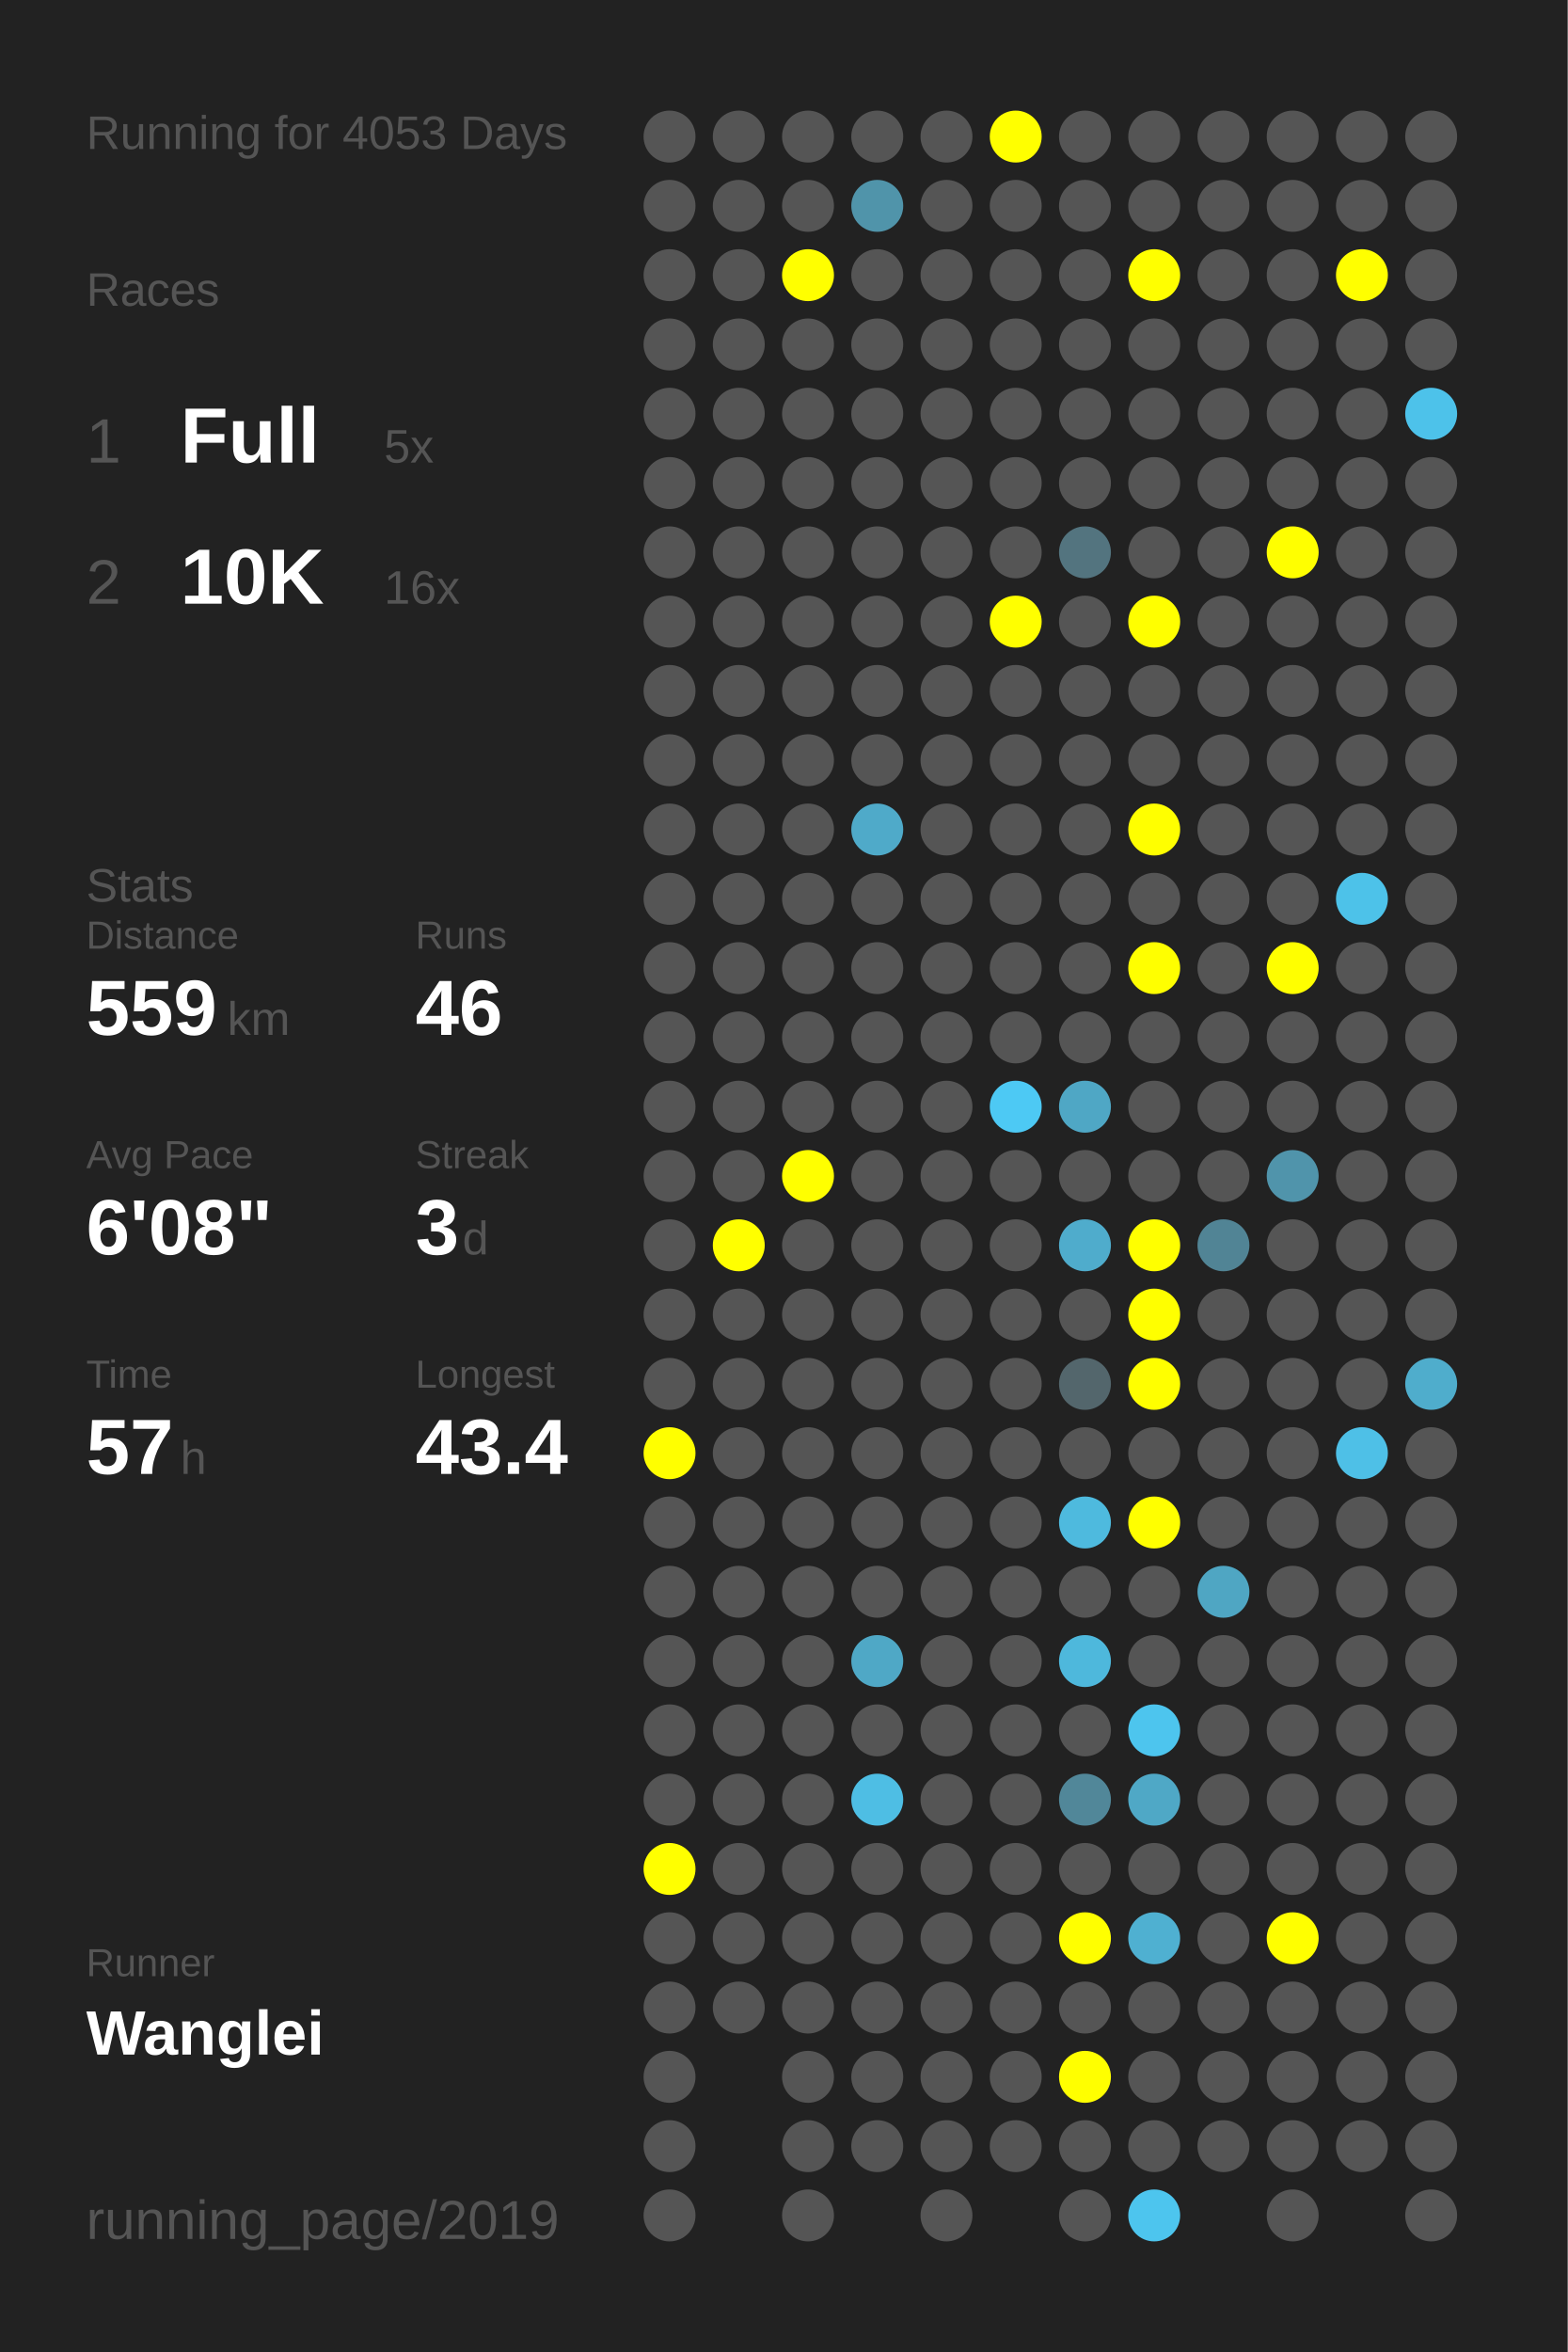
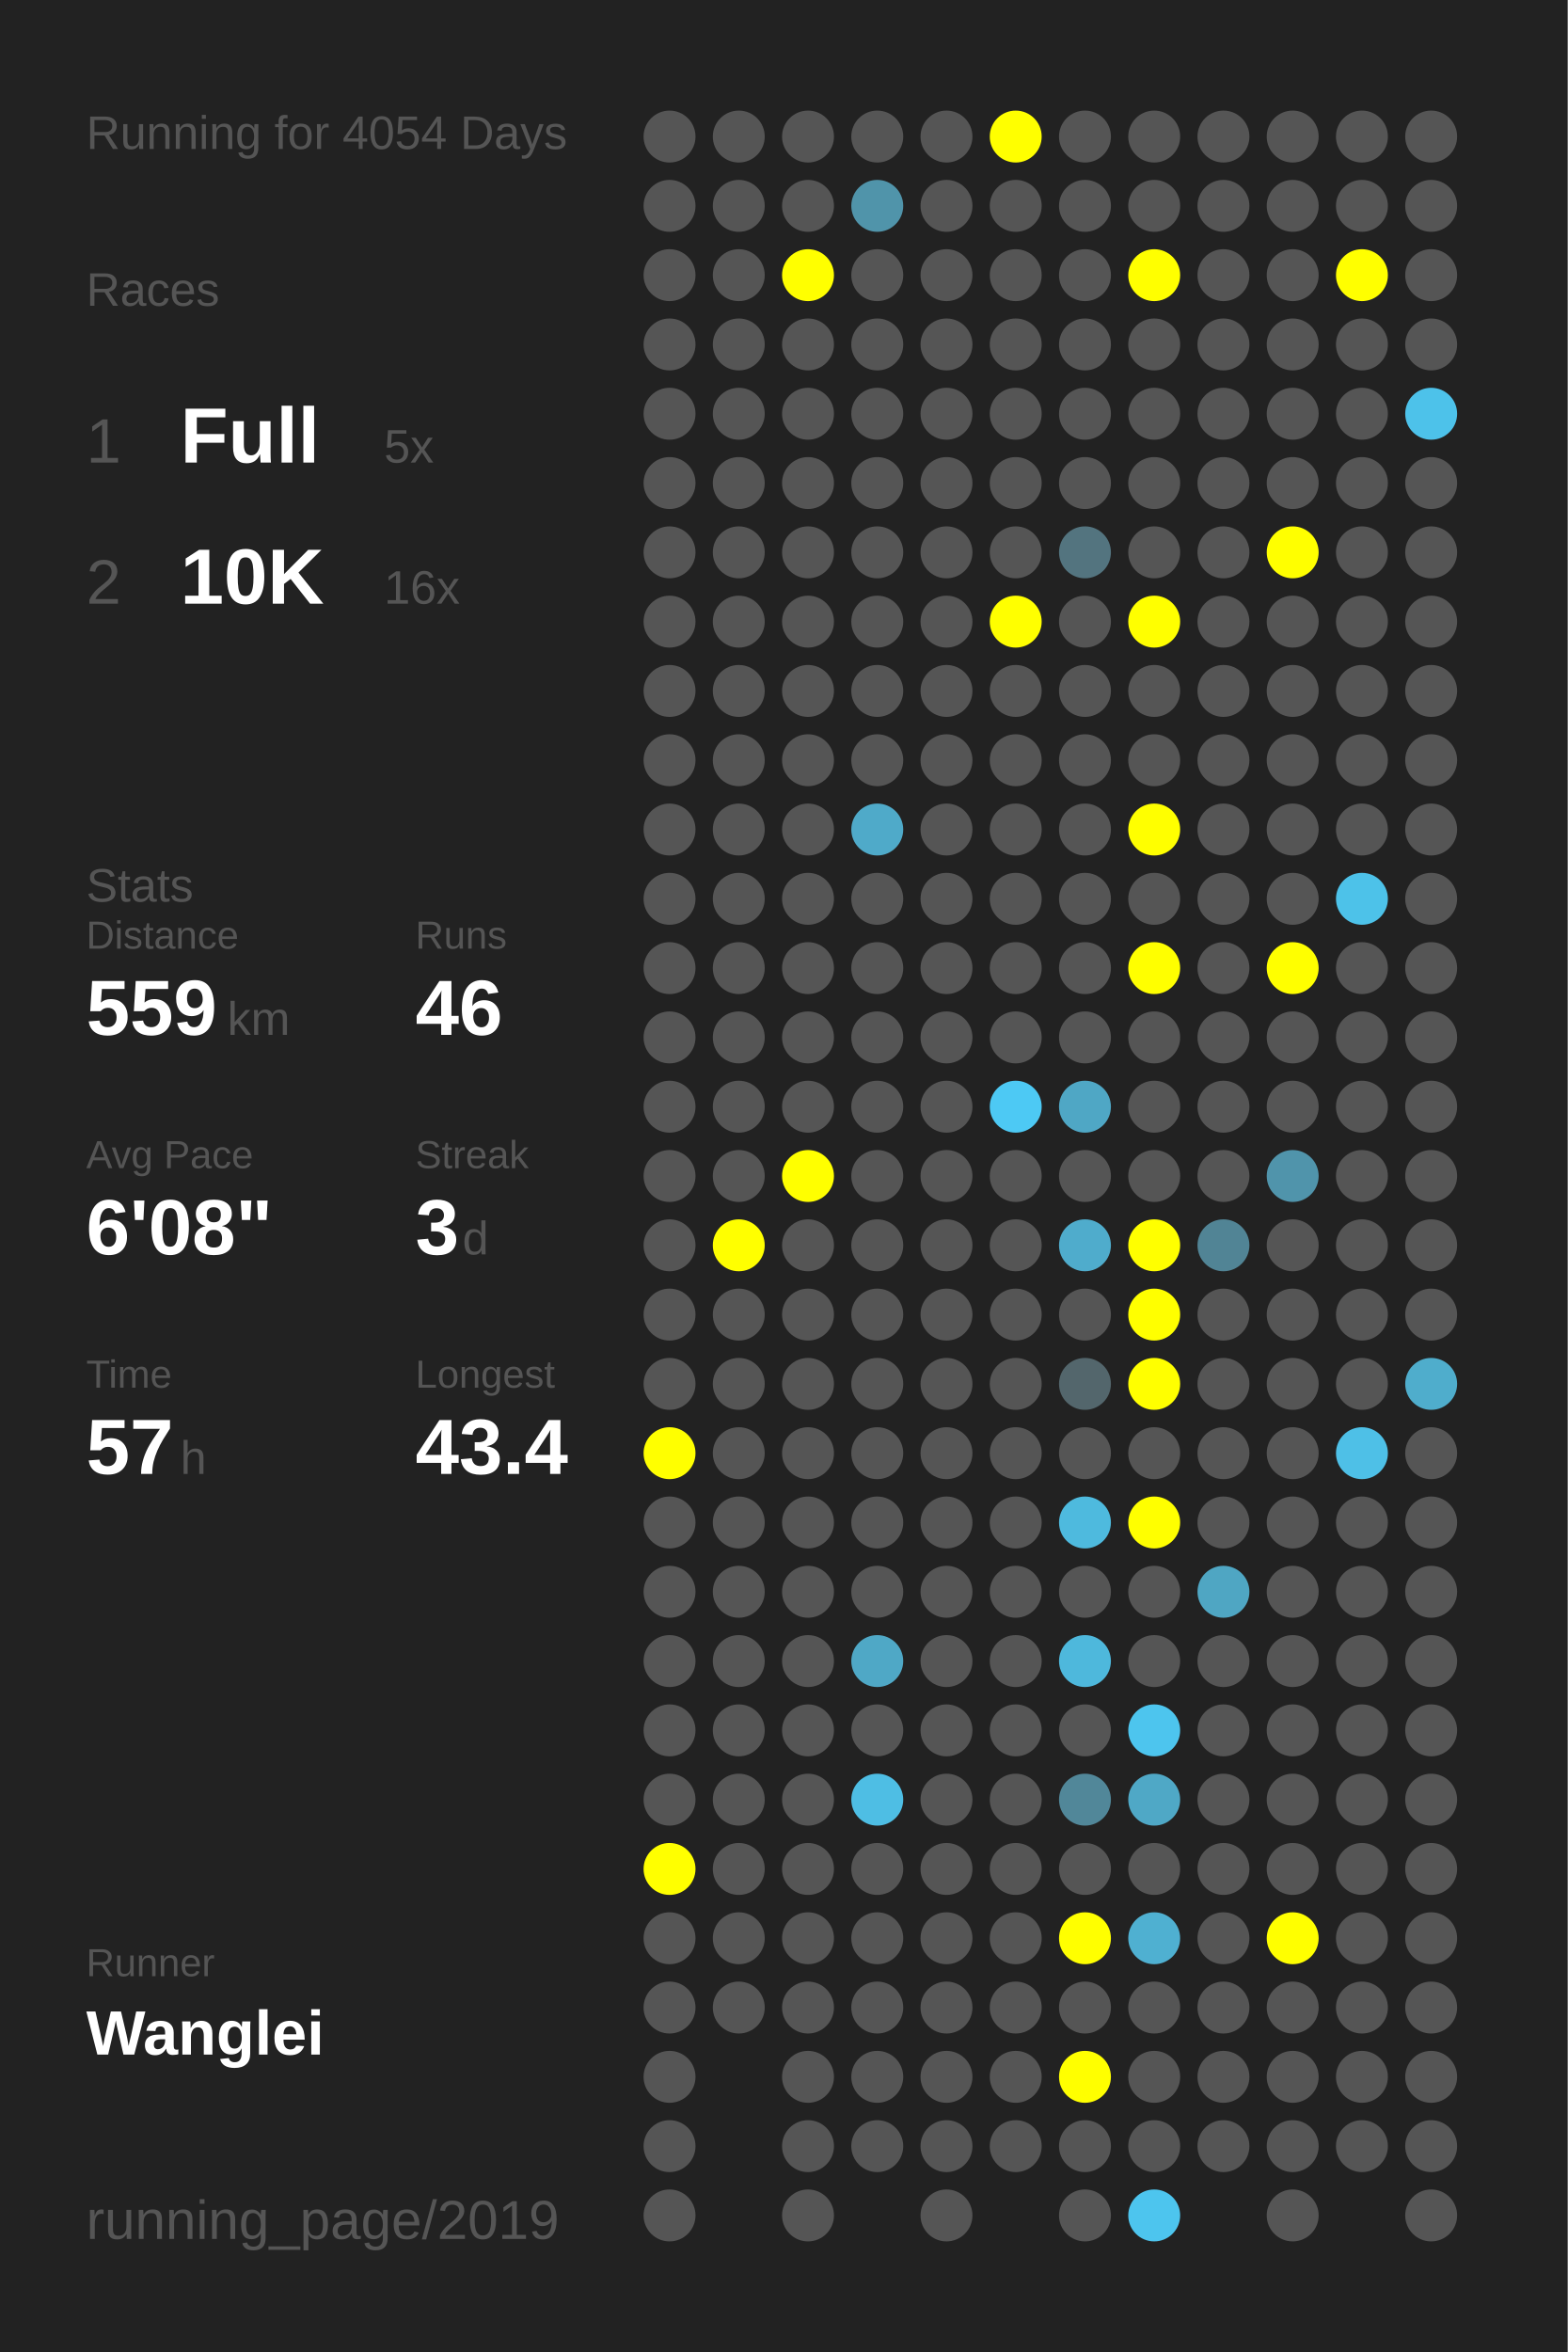
<svg xmlns="http://www.w3.org/2000/svg" baseProfile="full" height="300mm" version="1.1" viewBox="0,0,200,300" width="200mm">
  <defs />
  <rect fill="#222222" height="300" width="200" x="0" y="0" />
-   <text fill="#555555" style="font-size:6px; font-family:Arial;" x="11" y="19">Running for 4053 Days</text>
+   <text fill="#555555" style="font-size:6px; font-family:Arial;" x="11" y="19">Running for 4054 Days</text>
  <text fill="#555555" style="font-size:6px; font-family:Arial;" x="11" y="39">Races</text>
  <text fill="#555555" style="font-size:8px; font-family:Arial;" x="11" y="59">1</text>
  <text fill="#FFFFFF" style="font-size:10px; font-family:Arial; font-weight:bold;" x="23" y="59">Full</text>
  <text fill="#555555" style="font-size:6px; font-family:Arial;" x="49" y="59">5x</text>
  <text fill="#555555" style="font-size:8px; font-family:Arial;" x="11" y="77">2</text>
  <text fill="#FFFFFF" style="font-size:10px; font-family:Arial; font-weight:bold;" x="23" y="77">10K</text>
  <text fill="#555555" style="font-size:6px; font-family:Arial;" x="49" y="77">16x</text>
  <text fill="#555555" style="font-size:6px; font-family:Arial;" x="11" y="115">Stats</text>
  <text fill="#555555" style="font-size:5px; font-family:Arial;" x="11" y="121">Distance</text>
  <text fill="#FFFFFF" style="font-size:10px; font-family:Arial; font-weight:bold;" x="11" y="132">559</text>
  <text fill="#555555" style="font-size:6px; font-family:Arial;" x="29" y="132">km</text>
  <text fill="#555555" style="font-size:5px; font-family:Arial;" x="53" y="121">Runs</text>
  <text fill="#FFFFFF" style="font-size:10px; font-family:Arial; font-weight:bold;" x="53" y="132">46</text>
  <text fill="#555555" style="font-size:5px; font-family:Arial;" x="11" y="149">Avg Pace</text>
  <text fill="#FFFFFF" style="font-size:10px; font-family:Arial; font-weight:bold;" x="11" y="160">6'08"</text>
  <text fill="#555555" style="font-size:5px; font-family:Arial;" x="53" y="149">Streak</text>
  <text fill="#FFFFFF" style="font-size:10px; font-family:Arial; font-weight:bold;" x="53" y="160">3</text>
  <text fill="#555555" style="font-size:6px; font-family:Arial;" x="59" y="160">d</text>
  <text fill="#555555" style="font-size:5px; font-family:Arial;" x="11" y="177">Time</text>
  <text fill="#FFFFFF" style="font-size:10px; font-family:Arial; font-weight:bold;" x="11" y="188">57</text>
  <text fill="#555555" style="font-size:6px; font-family:Arial;" x="23" y="188">h</text>
  <text fill="#555555" style="font-size:5px; font-family:Arial;" x="53" y="177">Longest</text>
  <text fill="#FFFFFF" style="font-size:10px; font-family:Arial; font-weight:bold;" x="53" y="188">43.4</text>
  <text fill="#555555" style="font-size:5px; font-family:Arial;" x="11" y="252.065">Runner</text>
  <text fill="#FFFFFF" style="font-size:8px; font-family:Arial; font-weight:bold;" x="11" y="262.065">Wanglei</text>
  <text fill="#555555" style="font-size:7px; font-family:Arial;" x="11" y="285.581">running_page/2019</text>
  <circle cx="85.417" cy="17.419" fill="#555555" r="3.312" />
  <circle cx="85.417" cy="26.258" fill="#555555" r="3.312" />
  <circle cx="85.417" cy="35.097" fill="#555555" r="3.312" />
  <circle cx="85.417" cy="43.935" fill="#555555" r="3.312" />
  <circle cx="85.417" cy="52.774" fill="#555555" r="3.312" />
  <circle cx="85.417" cy="61.613" fill="#555555" r="3.312" />
  <circle cx="85.417" cy="70.452" fill="#555555" r="3.312" />
  <circle cx="85.417" cy="79.29" fill="#555555" r="3.312" />
  <circle cx="85.417" cy="88.129" fill="#555555" r="3.312" />
  <circle cx="85.417" cy="96.968" fill="#555555" r="3.312" />
  <circle cx="85.417" cy="105.806" fill="#555555" r="3.312" />
  <circle cx="85.417" cy="114.645" fill="#555555" r="3.312" />
  <circle cx="85.417" cy="123.484" fill="#555555" r="3.312" />
  <circle cx="85.417" cy="132.323" fill="#555555" r="3.312" />
  <circle cx="85.417" cy="141.161" fill="#555555" r="3.312" />
  <circle cx="85.417" cy="150" fill="#555555" r="3.312" />
  <circle cx="85.417" cy="158.839" fill="#555555" r="3.312" />
  <circle cx="85.417" cy="167.677" fill="#555555" r="3.312" />
  <circle cx="85.417" cy="176.516" fill="#555555" r="3.312" />
  <circle cx="85.417" cy="185.355" fill="#FFFF00" r="3.312" />
  <circle cx="85.417" cy="194.194" fill="#555555" r="3.312" />
  <circle cx="85.417" cy="203.032" fill="#555555" r="3.312" />
  <circle cx="85.417" cy="211.871" fill="#555555" r="3.312" />
  <circle cx="85.417" cy="220.71" fill="#555555" r="3.312" />
  <circle cx="85.417" cy="229.548" fill="#555555" r="3.312" />
  <circle cx="85.417" cy="238.387" fill="#FFFF00" r="3.312" />
  <circle cx="85.417" cy="247.226" fill="#555555" r="3.312" />
  <circle cx="85.417" cy="256.065" fill="#555555" r="3.312" />
  <circle cx="85.417" cy="264.903" fill="#555555" r="3.312" />
  <circle cx="85.417" cy="273.742" fill="#555555" r="3.312" />
  <circle cx="85.417" cy="282.581" fill="#555555" r="3.312" />
  <circle cx="94.25" cy="17.419" fill="#555555" r="3.312" />
  <circle cx="94.25" cy="26.258" fill="#555555" r="3.312" />
  <circle cx="94.25" cy="35.097" fill="#555555" r="3.312" />
  <circle cx="94.25" cy="43.935" fill="#555555" r="3.312" />
  <circle cx="94.25" cy="52.774" fill="#555555" r="3.312" />
  <circle cx="94.25" cy="61.613" fill="#555555" r="3.312" />
  <circle cx="94.25" cy="70.452" fill="#555555" r="3.312" />
  <circle cx="94.25" cy="79.29" fill="#555555" r="3.312" />
  <circle cx="94.25" cy="88.129" fill="#555555" r="3.312" />
  <circle cx="94.25" cy="96.968" fill="#555555" r="3.312" />
  <circle cx="94.25" cy="105.806" fill="#555555" r="3.312" />
  <circle cx="94.25" cy="114.645" fill="#555555" r="3.312" />
  <circle cx="94.25" cy="123.484" fill="#555555" r="3.312" />
  <circle cx="94.25" cy="132.323" fill="#555555" r="3.312" />
  <circle cx="94.25" cy="141.161" fill="#555555" r="3.312" />
  <circle cx="94.25" cy="150" fill="#555555" r="3.312" />
  <circle cx="94.25" cy="158.839" fill="#FFFF00" r="3.312" />
  <circle cx="94.25" cy="167.677" fill="#555555" r="3.312" />
  <circle cx="94.25" cy="176.516" fill="#555555" r="3.312" />
  <circle cx="94.25" cy="185.355" fill="#555555" r="3.312" />
  <circle cx="94.25" cy="194.194" fill="#555555" r="3.312" />
  <circle cx="94.25" cy="203.032" fill="#555555" r="3.312" />
  <circle cx="94.25" cy="211.871" fill="#555555" r="3.312" />
  <circle cx="94.25" cy="220.71" fill="#555555" r="3.312" />
  <circle cx="94.25" cy="229.548" fill="#555555" r="3.312" />
  <circle cx="94.25" cy="238.387" fill="#555555" r="3.312" />
  <circle cx="94.25" cy="247.226" fill="#555555" r="3.312" />
  <circle cx="94.25" cy="256.065" fill="#555555" r="3.312" />
  <circle cx="103.083" cy="17.419" fill="#555555" r="3.312" />
  <circle cx="103.083" cy="26.258" fill="#555555" r="3.312" />
  <circle cx="103.083" cy="35.097" fill="#FFFF00" r="3.312" />
  <circle cx="103.083" cy="43.935" fill="#555555" r="3.312" />
  <circle cx="103.083" cy="52.774" fill="#555555" r="3.312" />
  <circle cx="103.083" cy="61.613" fill="#555555" r="3.312" />
  <circle cx="103.083" cy="70.452" fill="#555555" r="3.312" />
  <circle cx="103.083" cy="79.29" fill="#555555" r="3.312" />
  <circle cx="103.083" cy="88.129" fill="#555555" r="3.312" />
  <circle cx="103.083" cy="96.968" fill="#555555" r="3.312" />
  <circle cx="103.083" cy="105.806" fill="#555555" r="3.312" />
  <circle cx="103.083" cy="114.645" fill="#555555" r="3.312" />
  <circle cx="103.083" cy="123.484" fill="#555555" r="3.312" />
  <circle cx="103.083" cy="132.323" fill="#555555" r="3.312" />
  <circle cx="103.083" cy="141.161" fill="#555555" r="3.312" />
  <circle cx="103.083" cy="150" fill="#FFFF00" r="3.312" />
  <circle cx="103.083" cy="158.839" fill="#555555" r="3.312" />
  <circle cx="103.083" cy="167.677" fill="#555555" r="3.312" />
  <circle cx="103.083" cy="176.516" fill="#555555" r="3.312" />
  <circle cx="103.083" cy="185.355" fill="#555555" r="3.312" />
  <circle cx="103.083" cy="194.194" fill="#555555" r="3.312" />
  <circle cx="103.083" cy="203.032" fill="#555555" r="3.312" />
  <circle cx="103.083" cy="211.871" fill="#555555" r="3.312" />
  <circle cx="103.083" cy="220.71" fill="#555555" r="3.312" />
  <circle cx="103.083" cy="229.548" fill="#555555" r="3.312" />
  <circle cx="103.083" cy="238.387" fill="#555555" r="3.312" />
  <circle cx="103.083" cy="247.226" fill="#555555" r="3.312" />
  <circle cx="103.083" cy="256.065" fill="#555555" r="3.312" />
  <circle cx="103.083" cy="264.903" fill="#555555" r="3.312" />
  <circle cx="103.083" cy="273.742" fill="#555555" r="3.312" />
  <circle cx="103.083" cy="282.581" fill="#555555" r="3.312" />
  <circle cx="111.917" cy="17.419" fill="#555555" r="3.312" />
  <circle cx="111.917" cy="26.258" fill="#5094aa" r="3.312" />
  <circle cx="111.917" cy="35.097" fill="#555555" r="3.312" />
  <circle cx="111.917" cy="43.935" fill="#555555" r="3.312" />
  <circle cx="111.917" cy="52.774" fill="#555555" r="3.312" />
  <circle cx="111.917" cy="61.613" fill="#555555" r="3.312" />
  <circle cx="111.917" cy="70.452" fill="#555555" r="3.312" />
  <circle cx="111.917" cy="79.29" fill="#555555" r="3.312" />
  <circle cx="111.917" cy="88.129" fill="#555555" r="3.312" />
  <circle cx="111.917" cy="96.968" fill="#555555" r="3.312" />
  <circle cx="111.917" cy="105.806" fill="#4faac9" r="3.312" />
  <circle cx="111.917" cy="114.645" fill="#555555" r="3.312" />
  <circle cx="111.917" cy="123.484" fill="#555555" r="3.312" />
  <circle cx="111.917" cy="132.323" fill="#555555" r="3.312" />
  <circle cx="111.917" cy="141.161" fill="#555555" r="3.312" />
  <circle cx="111.917" cy="150" fill="#555555" r="3.312" />
  <circle cx="111.917" cy="158.839" fill="#555555" r="3.312" />
  <circle cx="111.917" cy="167.677" fill="#555555" r="3.312" />
  <circle cx="111.917" cy="176.516" fill="#555555" r="3.312" />
  <circle cx="111.917" cy="185.355" fill="#555555" r="3.312" />
  <circle cx="111.917" cy="194.194" fill="#555555" r="3.312" />
  <circle cx="111.917" cy="203.032" fill="#555555" r="3.312" />
  <circle cx="111.917" cy="211.871" fill="#4fa8c6" r="3.312" />
  <circle cx="111.917" cy="220.71" fill="#555555" r="3.312" />
  <circle cx="111.917" cy="229.548" fill="#4ebee4" r="3.312" />
  <circle cx="111.917" cy="238.387" fill="#555555" r="3.312" />
  <circle cx="111.917" cy="247.226" fill="#555555" r="3.312" />
  <circle cx="111.917" cy="256.065" fill="#555555" r="3.312" />
  <circle cx="111.917" cy="264.903" fill="#555555" r="3.312" />
  <circle cx="111.917" cy="273.742" fill="#555555" r="3.312" />
  <circle cx="120.75" cy="17.419" fill="#555555" r="3.312" />
  <circle cx="120.75" cy="26.258" fill="#555555" r="3.312" />
  <circle cx="120.75" cy="35.097" fill="#555555" r="3.312" />
  <circle cx="120.75" cy="43.935" fill="#555555" r="3.312" />
  <circle cx="120.75" cy="52.774" fill="#555555" r="3.312" />
  <circle cx="120.75" cy="61.613" fill="#555555" r="3.312" />
  <circle cx="120.75" cy="70.452" fill="#555555" r="3.312" />
  <circle cx="120.75" cy="79.29" fill="#555555" r="3.312" />
  <circle cx="120.75" cy="88.129" fill="#555555" r="3.312" />
  <circle cx="120.75" cy="96.968" fill="#555555" r="3.312" />
  <circle cx="120.75" cy="105.806" fill="#555555" r="3.312" />
  <circle cx="120.75" cy="114.645" fill="#555555" r="3.312" />
  <circle cx="120.75" cy="123.484" fill="#555555" r="3.312" />
  <circle cx="120.75" cy="132.323" fill="#555555" r="3.312" />
  <circle cx="120.75" cy="141.161" fill="#555555" r="3.312" />
  <circle cx="120.75" cy="150" fill="#555555" r="3.312" />
  <circle cx="120.75" cy="158.839" fill="#555555" r="3.312" />
  <circle cx="120.75" cy="167.677" fill="#555555" r="3.312" />
  <circle cx="120.75" cy="176.516" fill="#555555" r="3.312" />
  <circle cx="120.75" cy="185.355" fill="#555555" r="3.312" />
  <circle cx="120.75" cy="194.194" fill="#555555" r="3.312" />
  <circle cx="120.75" cy="203.032" fill="#555555" r="3.312" />
  <circle cx="120.75" cy="211.871" fill="#555555" r="3.312" />
  <circle cx="120.75" cy="220.71" fill="#555555" r="3.312" />
  <circle cx="120.75" cy="229.548" fill="#555555" r="3.312" />
  <circle cx="120.75" cy="238.387" fill="#555555" r="3.312" />
  <circle cx="120.75" cy="247.226" fill="#555555" r="3.312" />
  <circle cx="120.75" cy="256.065" fill="#555555" r="3.312" />
  <circle cx="120.75" cy="264.903" fill="#555555" r="3.312" />
  <circle cx="120.75" cy="273.742" fill="#555555" r="3.312" />
  <circle cx="120.75" cy="282.581" fill="#555555" r="3.312" />
  <circle cx="129.583" cy="17.419" fill="#FFFF00" r="3.312" />
  <circle cx="129.583" cy="26.258" fill="#555555" r="3.312" />
  <circle cx="129.583" cy="35.097" fill="#555555" r="3.312" />
  <circle cx="129.583" cy="43.935" fill="#555555" r="3.312" />
  <circle cx="129.583" cy="52.774" fill="#555555" r="3.312" />
  <circle cx="129.583" cy="61.613" fill="#555555" r="3.312" />
  <circle cx="129.583" cy="70.452" fill="#555555" r="3.312" />
  <circle cx="129.583" cy="79.29" fill="#FFFF00" r="3.312" />
  <circle cx="129.583" cy="88.129" fill="#555555" r="3.312" />
  <circle cx="129.583" cy="96.968" fill="#555555" r="3.312" />
  <circle cx="129.583" cy="105.806" fill="#555555" r="3.312" />
  <circle cx="129.583" cy="114.645" fill="#555555" r="3.312" />
  <circle cx="129.583" cy="123.484" fill="#555555" r="3.312" />
  <circle cx="129.583" cy="132.323" fill="#555555" r="3.312" />
  <circle cx="129.583" cy="141.161" fill="#4dc9f4" r="3.312" />
  <circle cx="129.583" cy="150" fill="#555555" r="3.312" />
  <circle cx="129.583" cy="158.839" fill="#555555" r="3.312" />
  <circle cx="129.583" cy="167.677" fill="#555555" r="3.312" />
  <circle cx="129.583" cy="176.516" fill="#555555" r="3.312" />
  <circle cx="129.583" cy="185.355" fill="#555555" r="3.312" />
  <circle cx="129.583" cy="194.194" fill="#555555" r="3.312" />
  <circle cx="129.583" cy="203.032" fill="#555555" r="3.312" />
  <circle cx="129.583" cy="211.871" fill="#555555" r="3.312" />
  <circle cx="129.583" cy="220.71" fill="#555555" r="3.312" />
  <circle cx="129.583" cy="229.548" fill="#555555" r="3.312" />
  <circle cx="129.583" cy="238.387" fill="#555555" r="3.312" />
  <circle cx="129.583" cy="247.226" fill="#555555" r="3.312" />
  <circle cx="129.583" cy="256.065" fill="#555555" r="3.312" />
  <circle cx="129.583" cy="264.903" fill="#555555" r="3.312" />
  <circle cx="129.583" cy="273.742" fill="#555555" r="3.312" />
  <circle cx="138.417" cy="17.419" fill="#555555" r="3.312" />
  <circle cx="138.417" cy="26.258" fill="#555555" r="3.312" />
  <circle cx="138.417" cy="35.097" fill="#555555" r="3.312" />
  <circle cx="138.417" cy="43.935" fill="#555555" r="3.312" />
  <circle cx="138.417" cy="52.774" fill="#555555" r="3.312" />
  <circle cx="138.417" cy="61.613" fill="#555555" r="3.312" />
  <circle cx="138.417" cy="70.452" fill="#53747f" r="3.312" />
  <circle cx="138.417" cy="79.29" fill="#555555" r="3.312" />
  <circle cx="138.417" cy="88.129" fill="#555555" r="3.312" />
  <circle cx="138.417" cy="96.968" fill="#555555" r="3.312" />
  <circle cx="138.417" cy="105.806" fill="#555555" r="3.312" />
  <circle cx="138.417" cy="114.645" fill="#555555" r="3.312" />
  <circle cx="138.417" cy="123.484" fill="#555555" r="3.312" />
  <circle cx="138.417" cy="132.323" fill="#555555" r="3.312" />
  <circle cx="138.417" cy="141.161" fill="#4fa7c5" r="3.312" />
  <circle cx="138.417" cy="150" fill="#555555" r="3.312" />
  <circle cx="138.417" cy="158.839" fill="#4faccc" r="3.312" />
  <circle cx="138.417" cy="167.677" fill="#555555" r="3.312" />
  <circle cx="138.417" cy="176.516" fill="#53666c" r="3.312" />
  <circle cx="138.417" cy="185.355" fill="#555555" r="3.312" />
  <circle cx="138.417" cy="194.194" fill="#4ebade" r="3.312" />
  <circle cx="138.417" cy="203.032" fill="#555555" r="3.312" />
  <circle cx="138.417" cy="211.871" fill="#4eb8dc" r="3.312" />
  <circle cx="138.417" cy="220.71" fill="#555555" r="3.312" />
  <circle cx="138.417" cy="229.548" fill="#518799" r="3.312" />
  <circle cx="138.417" cy="238.387" fill="#555555" r="3.312" />
  <circle cx="138.417" cy="247.226" fill="#FFFF00" r="3.312" />
  <circle cx="138.417" cy="256.065" fill="#555555" r="3.312" />
  <circle cx="138.417" cy="264.903" fill="#FFFF00" r="3.312" />
  <circle cx="138.417" cy="273.742" fill="#555555" r="3.312" />
  <circle cx="138.417" cy="282.581" fill="#555555" r="3.312" />
  <circle cx="147.25" cy="17.419" fill="#555555" r="3.312" />
  <circle cx="147.25" cy="26.258" fill="#555555" r="3.312" />
  <circle cx="147.25" cy="35.097" fill="#FFFF00" r="3.312" />
  <circle cx="147.25" cy="43.935" fill="#555555" r="3.312" />
  <circle cx="147.25" cy="52.774" fill="#555555" r="3.312" />
  <circle cx="147.25" cy="61.613" fill="#555555" r="3.312" />
  <circle cx="147.25" cy="70.452" fill="#555555" r="3.312" />
  <circle cx="147.25" cy="79.29" fill="#FFFF00" r="3.312" />
  <circle cx="147.25" cy="88.129" fill="#555555" r="3.312" />
  <circle cx="147.25" cy="96.968" fill="#555555" r="3.312" />
  <circle cx="147.25" cy="105.806" fill="#FFFF00" r="3.312" />
  <circle cx="147.25" cy="114.645" fill="#555555" r="3.312" />
  <circle cx="147.25" cy="123.484" fill="#FFFF00" r="3.312" />
  <circle cx="147.25" cy="132.323" fill="#555555" r="3.312" />
  <circle cx="147.25" cy="141.161" fill="#555555" r="3.312" />
  <circle cx="147.25" cy="150" fill="#555555" r="3.312" />
  <circle cx="147.25" cy="158.839" fill="#FFFF00" r="3.312" />
  <circle cx="147.25" cy="167.677" fill="#FFFF00" r="3.312" />
  <circle cx="147.25" cy="176.516" fill="#FFFF00" r="3.312" />
  <circle cx="147.25" cy="185.355" fill="#555555" r="3.312" />
  <circle cx="147.25" cy="194.194" fill="#FFFF00" r="3.312" />
  <circle cx="147.25" cy="203.032" fill="#555555" r="3.312" />
  <circle cx="147.25" cy="211.871" fill="#555555" r="3.312" />
  <circle cx="147.25" cy="220.71" fill="#4dc5ee" r="3.312" />
  <circle cx="147.25" cy="229.548" fill="#4fa8c6" r="3.312" />
  <circle cx="147.25" cy="238.387" fill="#555555" r="3.312" />
  <circle cx="147.25" cy="247.226" fill="#4fb0d1" r="3.312" />
  <circle cx="147.25" cy="256.065" fill="#555555" r="3.312" />
  <circle cx="147.25" cy="264.903" fill="#555555" r="3.312" />
  <circle cx="147.25" cy="273.742" fill="#555555" r="3.312" />
  <circle cx="147.25" cy="282.581" fill="#4dc5ee" r="3.312" />
  <circle cx="156.083" cy="17.419" fill="#555555" r="3.312" />
  <circle cx="156.083" cy="26.258" fill="#555555" r="3.312" />
  <circle cx="156.083" cy="35.097" fill="#555555" r="3.312" />
  <circle cx="156.083" cy="43.935" fill="#555555" r="3.312" />
  <circle cx="156.083" cy="52.774" fill="#555555" r="3.312" />
  <circle cx="156.083" cy="61.613" fill="#555555" r="3.312" />
  <circle cx="156.083" cy="70.452" fill="#555555" r="3.312" />
  <circle cx="156.083" cy="79.29" fill="#555555" r="3.312" />
  <circle cx="156.083" cy="88.129" fill="#555555" r="3.312" />
  <circle cx="156.083" cy="96.968" fill="#555555" r="3.312" />
  <circle cx="156.083" cy="105.806" fill="#555555" r="3.312" />
  <circle cx="156.083" cy="114.645" fill="#555555" r="3.312" />
  <circle cx="156.083" cy="123.484" fill="#555555" r="3.312" />
  <circle cx="156.083" cy="132.323" fill="#555555" r="3.312" />
  <circle cx="156.083" cy="141.161" fill="#555555" r="3.312" />
  <circle cx="156.083" cy="150" fill="#555555" r="3.312" />
  <circle cx="156.083" cy="158.839" fill="#518495" r="3.312" />
  <circle cx="156.083" cy="167.677" fill="#555555" r="3.312" />
  <circle cx="156.083" cy="176.516" fill="#555555" r="3.312" />
  <circle cx="156.083" cy="185.355" fill="#555555" r="3.312" />
  <circle cx="156.083" cy="194.194" fill="#555555" r="3.312" />
  <circle cx="156.083" cy="203.032" fill="#4fa6c3" r="3.312" />
  <circle cx="156.083" cy="211.871" fill="#555555" r="3.312" />
  <circle cx="156.083" cy="220.71" fill="#555555" r="3.312" />
  <circle cx="156.083" cy="229.548" fill="#555555" r="3.312" />
  <circle cx="156.083" cy="238.387" fill="#555555" r="3.312" />
  <circle cx="156.083" cy="247.226" fill="#555555" r="3.312" />
  <circle cx="156.083" cy="256.065" fill="#555555" r="3.312" />
  <circle cx="156.083" cy="264.903" fill="#555555" r="3.312" />
  <circle cx="156.083" cy="273.742" fill="#555555" r="3.312" />
  <circle cx="164.917" cy="17.419" fill="#555555" r="3.312" />
  <circle cx="164.917" cy="26.258" fill="#555555" r="3.312" />
  <circle cx="164.917" cy="35.097" fill="#555555" r="3.312" />
  <circle cx="164.917" cy="43.935" fill="#555555" r="3.312" />
  <circle cx="164.917" cy="52.774" fill="#555555" r="3.312" />
  <circle cx="164.917" cy="61.613" fill="#555555" r="3.312" />
  <circle cx="164.917" cy="70.452" fill="#FFFF00" r="3.312" />
  <circle cx="164.917" cy="79.29" fill="#555555" r="3.312" />
  <circle cx="164.917" cy="88.129" fill="#555555" r="3.312" />
  <circle cx="164.917" cy="96.968" fill="#555555" r="3.312" />
  <circle cx="164.917" cy="105.806" fill="#555555" r="3.312" />
  <circle cx="164.917" cy="114.645" fill="#555555" r="3.312" />
  <circle cx="164.917" cy="123.484" fill="#FFFF00" r="3.312" />
  <circle cx="164.917" cy="132.323" fill="#555555" r="3.312" />
  <circle cx="164.917" cy="141.161" fill="#555555" r="3.312" />
  <circle cx="164.917" cy="150" fill="#5094ab" r="3.312" />
  <circle cx="164.917" cy="158.839" fill="#555555" r="3.312" />
  <circle cx="164.917" cy="167.677" fill="#555555" r="3.312" />
  <circle cx="164.917" cy="176.516" fill="#555555" r="3.312" />
  <circle cx="164.917" cy="185.355" fill="#555555" r="3.312" />
  <circle cx="164.917" cy="194.194" fill="#555555" r="3.312" />
  <circle cx="164.917" cy="203.032" fill="#555555" r="3.312" />
  <circle cx="164.917" cy="211.871" fill="#555555" r="3.312" />
  <circle cx="164.917" cy="220.71" fill="#555555" r="3.312" />
  <circle cx="164.917" cy="229.548" fill="#555555" r="3.312" />
  <circle cx="164.917" cy="238.387" fill="#555555" r="3.312" />
  <circle cx="164.917" cy="247.226" fill="#FFFF00" r="3.312" />
  <circle cx="164.917" cy="256.065" fill="#555555" r="3.312" />
  <circle cx="164.917" cy="264.903" fill="#555555" r="3.312" />
  <circle cx="164.917" cy="273.742" fill="#555555" r="3.312" />
  <circle cx="164.917" cy="282.581" fill="#555555" r="3.312" />
  <circle cx="173.75" cy="17.419" fill="#555555" r="3.312" />
  <circle cx="173.75" cy="26.258" fill="#555555" r="3.312" />
  <circle cx="173.75" cy="35.097" fill="#FFFF00" r="3.312" />
  <circle cx="173.75" cy="43.935" fill="#555555" r="3.312" />
  <circle cx="173.75" cy="52.774" fill="#555555" r="3.312" />
  <circle cx="173.75" cy="61.613" fill="#555555" r="3.312" />
  <circle cx="173.75" cy="70.452" fill="#555555" r="3.312" />
  <circle cx="173.75" cy="79.29" fill="#555555" r="3.312" />
  <circle cx="173.75" cy="88.129" fill="#555555" r="3.312" />
  <circle cx="173.75" cy="96.968" fill="#555555" r="3.312" />
  <circle cx="173.75" cy="105.806" fill="#555555" r="3.312" />
  <circle cx="173.75" cy="114.645" fill="#4dc2e9" r="3.312" />
  <circle cx="173.75" cy="123.484" fill="#555555" r="3.312" />
  <circle cx="173.75" cy="132.323" fill="#555555" r="3.312" />
  <circle cx="173.75" cy="141.161" fill="#555555" r="3.312" />
  <circle cx="173.75" cy="150" fill="#555555" r="3.312" />
  <circle cx="173.75" cy="158.839" fill="#555555" r="3.312" />
  <circle cx="173.75" cy="167.677" fill="#555555" r="3.312" />
  <circle cx="173.75" cy="176.516" fill="#555555" r="3.312" />
  <circle cx="173.75" cy="185.355" fill="#4ec0e7" r="3.312" />
  <circle cx="173.75" cy="194.194" fill="#555555" r="3.312" />
  <circle cx="173.75" cy="203.032" fill="#555555" r="3.312" />
  <circle cx="173.75" cy="211.871" fill="#555555" r="3.312" />
  <circle cx="173.75" cy="220.71" fill="#555555" r="3.312" />
  <circle cx="173.75" cy="229.548" fill="#555555" r="3.312" />
  <circle cx="173.75" cy="238.387" fill="#555555" r="3.312" />
  <circle cx="173.75" cy="247.226" fill="#555555" r="3.312" />
  <circle cx="173.75" cy="256.065" fill="#555555" r="3.312" />
  <circle cx="173.75" cy="264.903" fill="#555555" r="3.312" />
  <circle cx="173.75" cy="273.742" fill="#555555" r="3.312" />
  <circle cx="182.583" cy="17.419" fill="#555555" r="3.312" />
  <circle cx="182.583" cy="26.258" fill="#555555" r="3.312" />
  <circle cx="182.583" cy="35.097" fill="#555555" r="3.312" />
  <circle cx="182.583" cy="43.935" fill="#555555" r="3.312" />
  <circle cx="182.583" cy="52.774" fill="#4dc2ea" r="3.312" />
  <circle cx="182.583" cy="61.613" fill="#555555" r="3.312" />
  <circle cx="182.583" cy="70.452" fill="#555555" r="3.312" />
  <circle cx="182.583" cy="79.29" fill="#555555" r="3.312" />
  <circle cx="182.583" cy="88.129" fill="#555555" r="3.312" />
  <circle cx="182.583" cy="96.968" fill="#555555" r="3.312" />
  <circle cx="182.583" cy="105.806" fill="#555555" r="3.312" />
  <circle cx="182.583" cy="114.645" fill="#555555" r="3.312" />
  <circle cx="182.583" cy="123.484" fill="#555555" r="3.312" />
  <circle cx="182.583" cy="132.323" fill="#555555" r="3.312" />
  <circle cx="182.583" cy="141.161" fill="#555555" r="3.312" />
  <circle cx="182.583" cy="150" fill="#555555" r="3.312" />
  <circle cx="182.583" cy="158.839" fill="#555555" r="3.312" />
  <circle cx="182.583" cy="167.677" fill="#555555" r="3.312" />
  <circle cx="182.583" cy="176.516" fill="#4fadcc" r="3.312" />
  <circle cx="182.583" cy="185.355" fill="#555555" r="3.312" />
  <circle cx="182.583" cy="194.194" fill="#555555" r="3.312" />
  <circle cx="182.583" cy="203.032" fill="#555555" r="3.312" />
  <circle cx="182.583" cy="211.871" fill="#555555" r="3.312" />
  <circle cx="182.583" cy="220.71" fill="#555555" r="3.312" />
  <circle cx="182.583" cy="229.548" fill="#555555" r="3.312" />
  <circle cx="182.583" cy="238.387" fill="#555555" r="3.312" />
  <circle cx="182.583" cy="247.226" fill="#555555" r="3.312" />
  <circle cx="182.583" cy="256.065" fill="#555555" r="3.312" />
  <circle cx="182.583" cy="264.903" fill="#555555" r="3.312" />
  <circle cx="182.583" cy="273.742" fill="#555555" r="3.312" />
  <circle cx="182.583" cy="282.581" fill="#555555" r="3.312" />
</svg>
